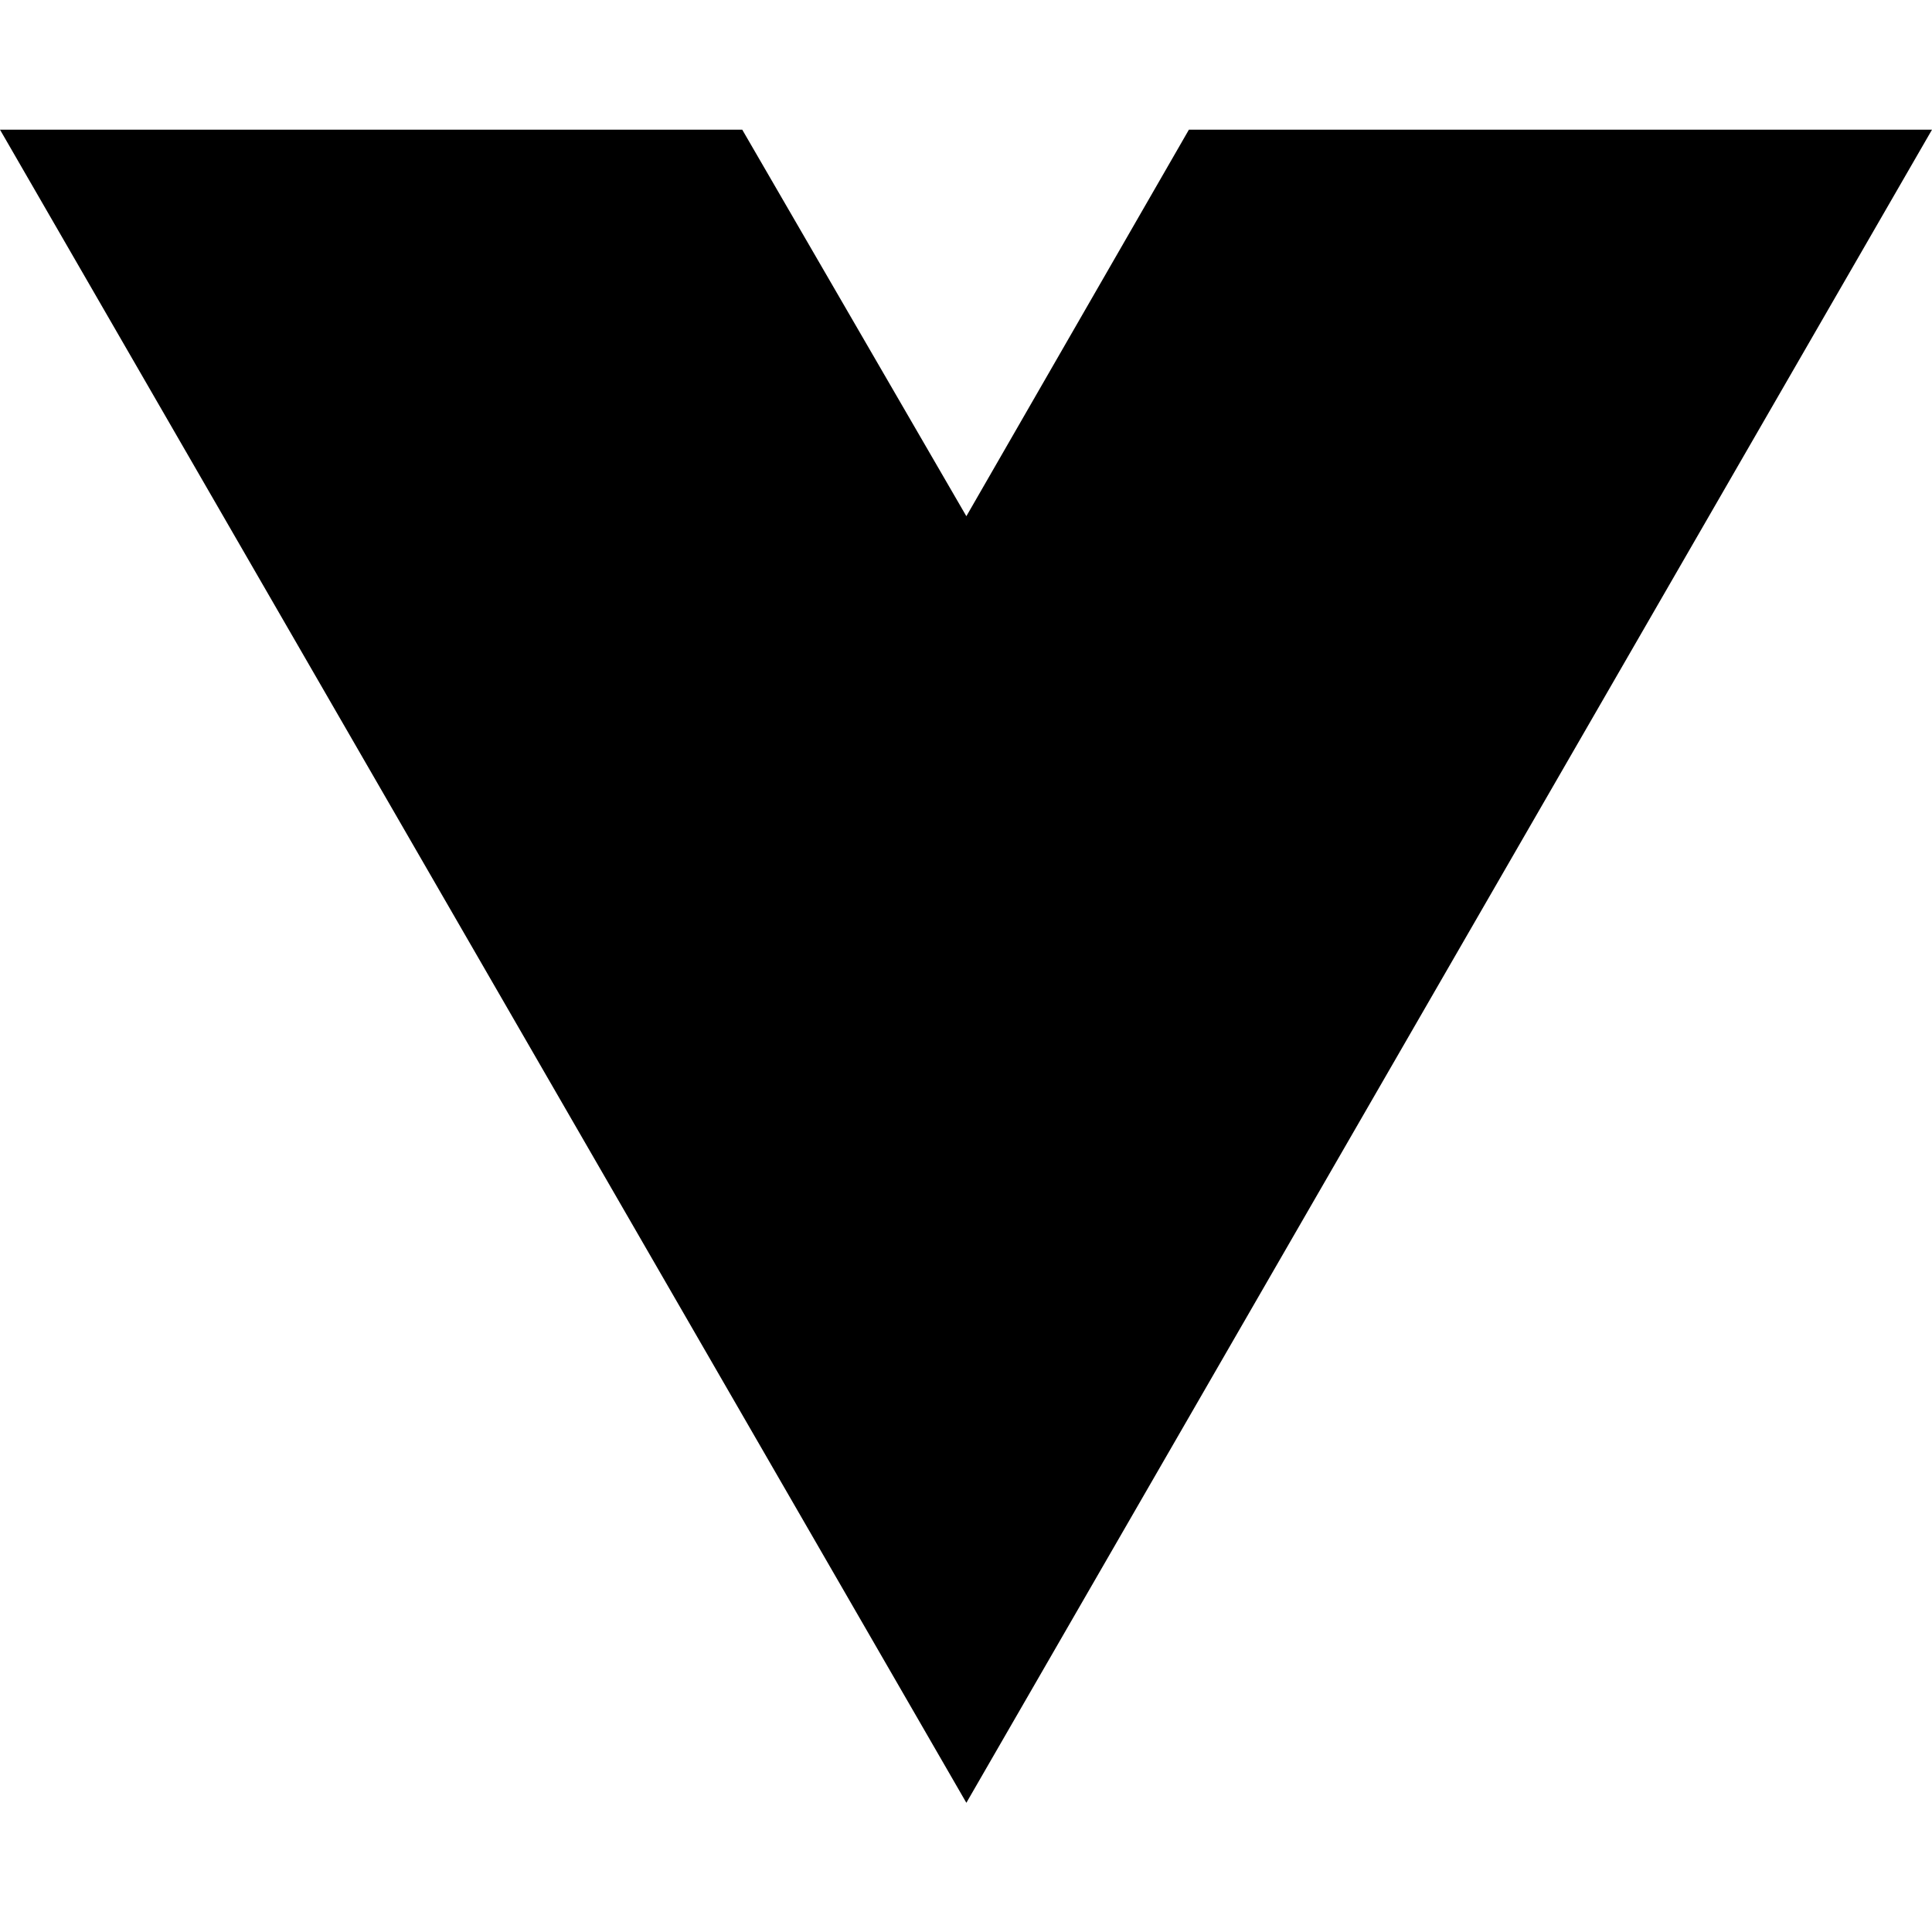
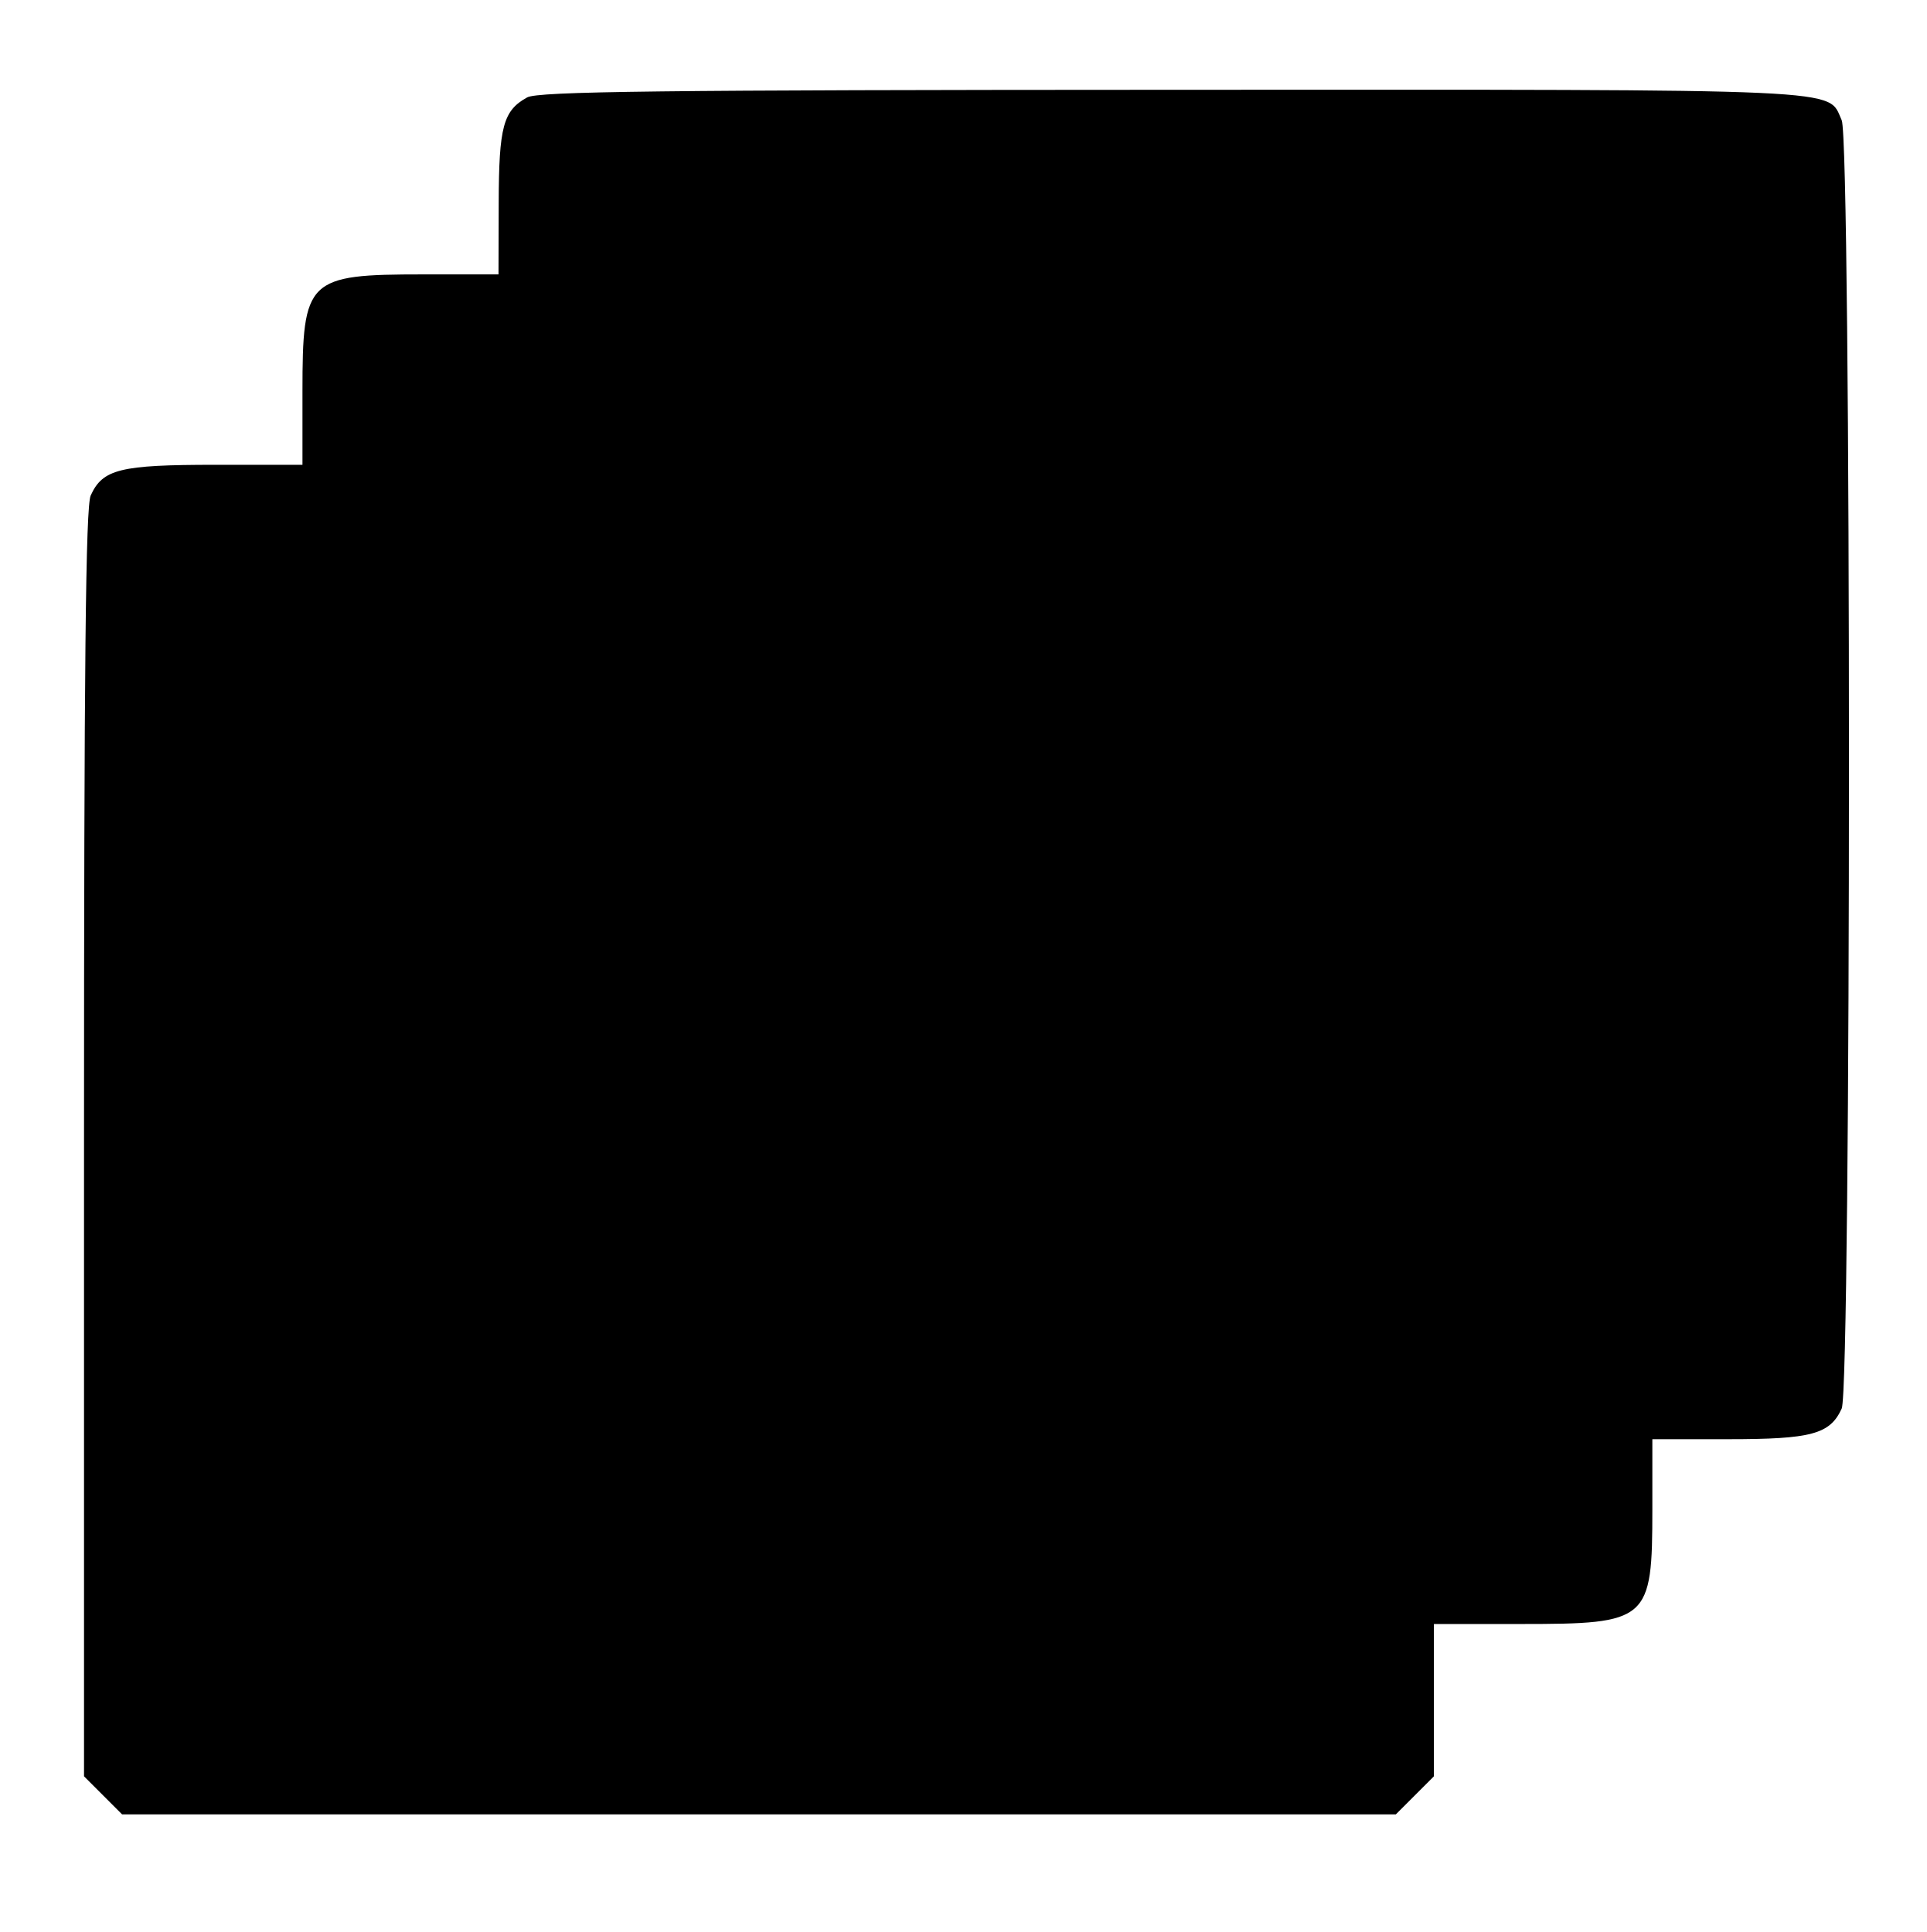
- <svg xmlns="http://www.w3.org/2000/svg" width="16" height="16" viewBox="0 0 16 16" fill="none">
-   <path d="M8.003 14.93L0 1.074H6.147L8.003 4.275L9.846 1.074H16L8.003 14.93Z" fill="black" />
+ <svg xmlns="http://www.w3.org/2000/svg" width="344" height="345" viewBox="0 0 344 345" version="1.1">
+   <path d="M 94.110 17.396 C 89.836 19.765, 89.073 22.597, 89.035 36.250 L 89 49 75.547 49 C 54.826 49, 54 49.803, 54 69.950 L 54 83 38.450 83 C 21.449 83, 18.340 83.764, 16.195 88.472 C 15.291 90.456, 15 118.626, 15 204.147 L 15 317.200 18.400 320.600 L 21.800 324 135.500 324 L 249.200 324 252.600 320.600 L 256 317.200 256 303.600 L 256 290 271.550 290 C 294.368 290, 295 289.446, 295 269.453 L 295 257 308.550 257 C 323.418 257, 326.718 256.108, 328.805 251.528 C 330.531 247.740, 330.531 25.260, 328.805 21.472 C 326.193 15.738, 331.883 15.997, 209.300 16.035 C 117.591 16.064, 96.053 16.319, 94.110 17.396" stroke="none" fill="black" fill-rule="evenodd" />
</svg>
